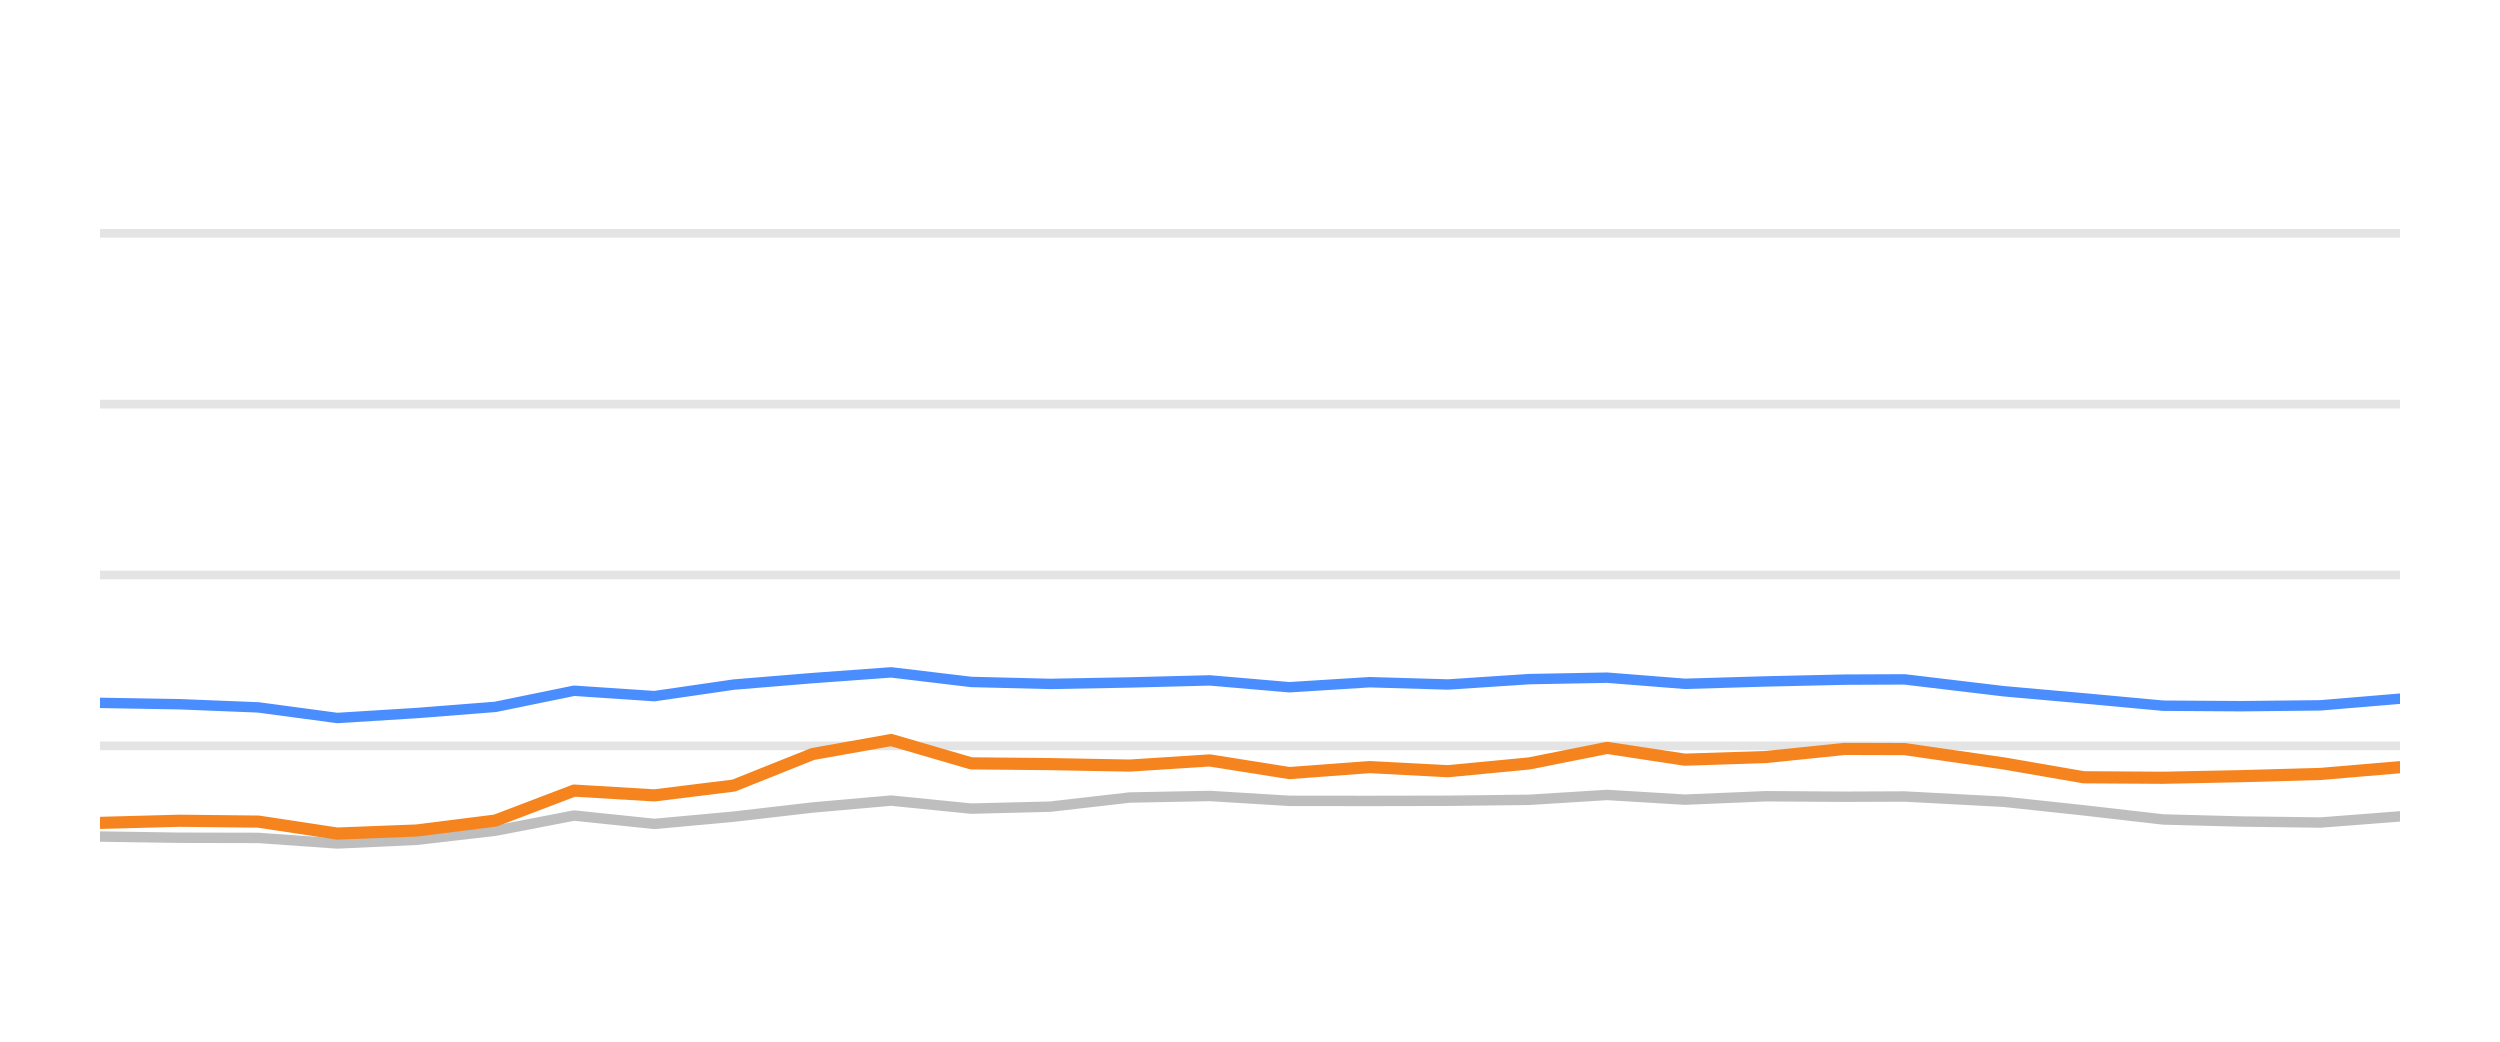
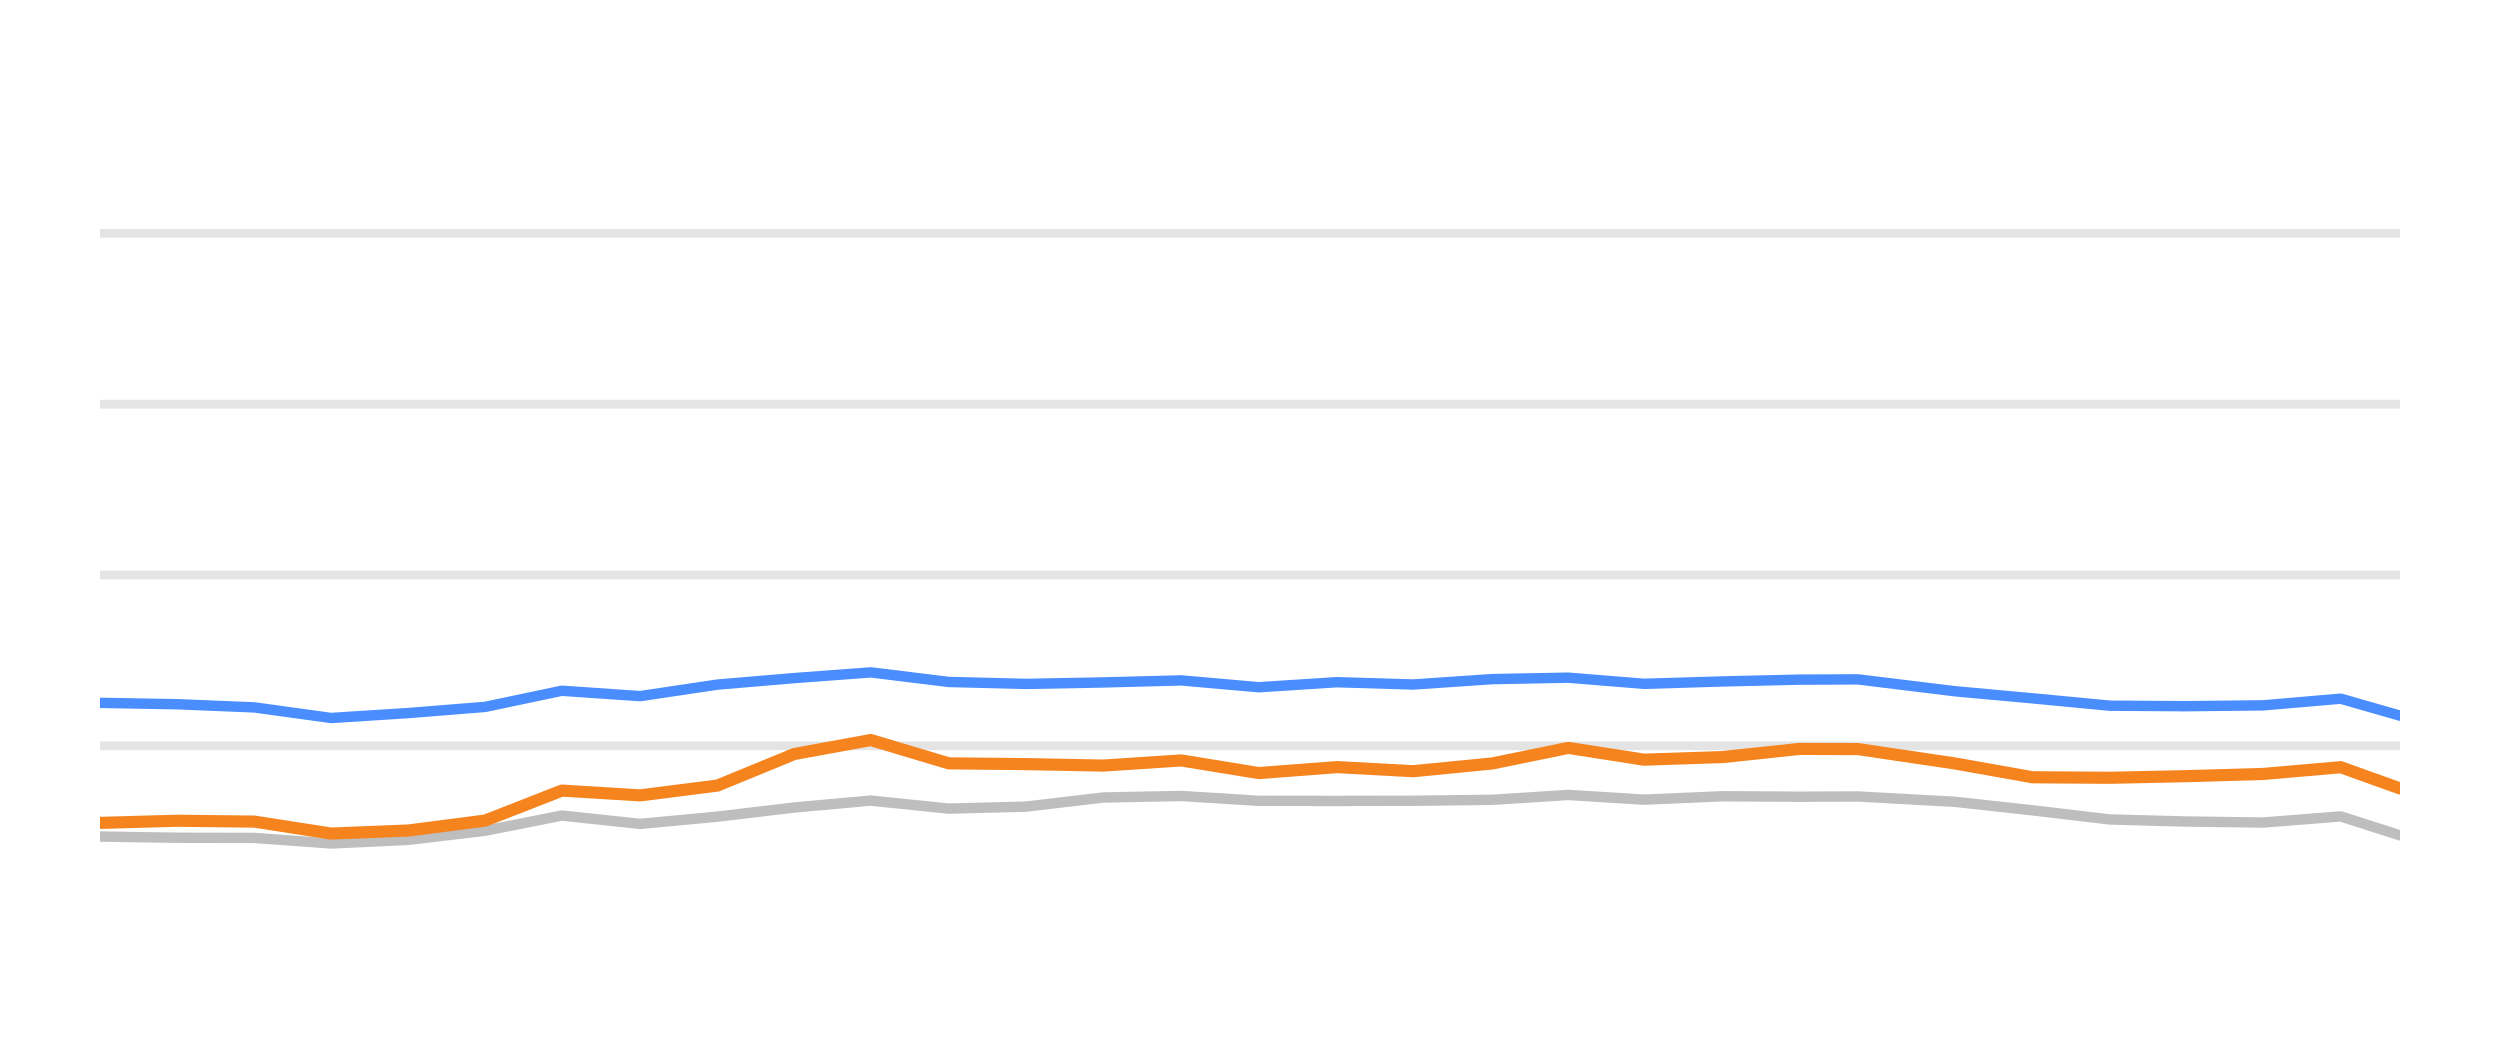
<svg xmlns="http://www.w3.org/2000/svg" width="144pt" height="60pt" viewBox="0 0 144 60" version="1.1">
  <defs>
    <style type="text/css">*{stroke-linejoin: round; stroke-linecap: butt}</style>
  </defs>
  <g id="figure_1">
    <g id="patch_1">
      <path d="M 0 60  L 144 60  L 144 0  L 0 0  L 0 60  z " style="fill: none; opacity: 0" />
    </g>
    <g id="axes_1">
      <g id="patch_2">
        <path d="M 5.76 52.8  L 138.24 52.8  L 138.24 3.6  L 5.76 3.6  L 5.76 52.8  z " style="fill: none" />
      </g>
      <g id="matplotlib.axis_1" />
      <g id="matplotlib.axis_2" />
      <g id="line2d_1">
-         <path d="M 5.76 42.96  L 138.24 42.96  " clip-path="url(#p97b9ca5e0a)" style="fill: none; stroke: #b2b2b2; stroke-opacity: 0.35; stroke-width: 0.5; stroke-linecap: square" />
+         <path d="M 5.76 42.96  L 138.24 42.96  " clip-path="url(#p7eef2e76c8)" style="fill: none; stroke: #b2b2b2; stroke-opacity: 0.35; stroke-width: 0.5; stroke-linecap: square" />
      </g>
      <g id="line2d_2">
-         <path d="M 5.76 33.12  L 138.24 33.12  " clip-path="url(#p97b9ca5e0a)" style="fill: none; stroke: #b2b2b2; stroke-opacity: 0.35; stroke-width: 0.5; stroke-linecap: square" />
+         <path d="M 5.76 33.12  L 138.24 33.12  " clip-path="url(#p7eef2e76c8)" style="fill: none; stroke: #b2b2b2; stroke-opacity: 0.35; stroke-width: 0.5; stroke-linecap: square" />
      </g>
      <g id="line2d_3">
-         <path d="M 5.76 23.28  L 138.24 23.28  " clip-path="url(#p97b9ca5e0a)" style="fill: none; stroke: #b2b2b2; stroke-opacity: 0.35; stroke-width: 0.5; stroke-linecap: square" />
+         <path d="M 5.76 23.28  L 138.24 23.28  " clip-path="url(#p7eef2e76c8)" style="fill: none; stroke: #b2b2b2; stroke-opacity: 0.35; stroke-width: 0.5; stroke-linecap: square" />
      </g>
      <g id="line2d_4">
-         <path d="M 5.76 13.44  L 138.24 13.44  " clip-path="url(#p97b9ca5e0a)" style="fill: none; stroke: #b2b2b2; stroke-opacity: 0.35; stroke-width: 0.5; stroke-linecap: square" />
+         <path d="M 5.76 13.44  L 138.24 13.44  " clip-path="url(#p7eef2e76c8)" style="fill: none; stroke: #b2b2b2; stroke-opacity: 0.35; stroke-width: 0.5; stroke-linecap: square" />
      </g>
      <g id="line2d_5">
-         <path d="M 5.76 48.185  L 10.337 48.254  L 14.882 48.264  L 19.423 48.584  L 24.007 48.372  L 28.533 47.85  L 33.066 46.975  L 37.693 47.457  L 42.268 47.039  L 46.809 46.512  L 51.33 46.114  L 55.94 46.576  L 60.494 46.463  L 65.071 45.937  L 69.684 45.848  L 74.268 46.128  L 78.889 46.133  L 83.408 46.124  L 88.082 46.069  L 92.572 45.789  L 97.045 46.06  L 101.722 45.863  L 106.257 45.892  L 109.699 45.878  L 115.426 46.183  L 120.022 46.675  L 124.592 47.201  L 129.091 47.319  L 133.663 47.378  L 138.24 47.024  " clip-path="url(#p97b9ca5e0a)" style="fill: none; stroke: #bebebe; stroke-width: 0.6; stroke-linecap: round" />
+         <path d="M 5.76 48.185  L 10.219 48.254  L 14.647 48.264  L 19.07 48.584  L 23.537 48.372  L 27.946 47.85  L 32.362 46.975  L 36.87 47.457  L 41.327 47.039  L 45.75 46.512  L 50.155 46.114  L 54.646 46.576  L 59.083 46.463  L 63.542 45.937  L 68.036 45.848  L 72.502 46.128  L 77.004 46.133  L 81.406 46.124  L 85.96 46.069  L 90.334 45.789  L 94.692 46.06  L 99.248 45.863  L 103.666 45.892  L 107.019 45.878  L 112.599 46.183  L 117.076 46.675  L 121.528 47.201  L 125.911 47.319  L 130.366 47.378  L 134.825 47.024  L 138.24 48.116  " clip-path="url(#p7eef2e76c8)" style="fill: none; stroke: #bebebe; stroke-width: 0.6; stroke-linecap: round" />
      </g>
      <g id="line2d_6">
-         <path d="M 5.76 40.485  L 10.337 40.564  L 14.882 40.746  L 19.423 41.356  L 24.007 41.071  L 28.533 40.716  L 33.066 39.787  L 37.693 40.097  L 42.268 39.432  L 46.809 39.058  L 51.33 38.729  L 55.94 39.28  L 60.494 39.393  L 65.071 39.309  L 69.684 39.191  L 74.268 39.585  L 78.889 39.295  L 83.408 39.427  L 88.082 39.117  L 92.572 39.034  L 97.045 39.388  L 101.722 39.25  L 106.257 39.147  L 109.699 39.132  L 115.426 39.816  L 120.022 40.224  L 124.592 40.648  L 129.091 40.677  L 133.663 40.628  L 138.24 40.244  " clip-path="url(#p97b9ca5e0a)" style="fill: none; stroke: #4a8dff; stroke-width: 0.6; stroke-linecap: round" />
+         <path d="M 5.76 40.485  L 10.219 40.564  L 14.647 40.746  L 19.07 41.356  L 23.537 41.071  L 27.946 40.716  L 32.362 39.787  L 36.87 40.097  L 41.327 39.432  L 45.75 39.058  L 50.155 38.729  L 54.646 39.28  L 59.083 39.393  L 63.542 39.309  L 68.036 39.191  L 72.502 39.585  L 77.004 39.295  L 81.406 39.427  L 85.96 39.117  L 90.334 39.034  L 94.692 39.388  L 99.248 39.25  L 103.666 39.147  L 107.019 39.132  L 112.599 39.816  L 117.076 40.224  L 121.528 40.648  L 125.911 40.677  L 130.366 40.628  L 134.825 40.244  L 138.24 41.223  " clip-path="url(#p7eef2e76c8)" style="fill: none; stroke: #4a8dff; stroke-width: 0.6; stroke-linecap: round" />
      </g>
      <g id="line2d_7">
-         <path d="M 5.76 47.398  L 10.337 47.275  L 14.882 47.324  L 19.423 48.013  L 24.007 47.836  L 28.533 47.265  L 33.066 45.538  L 37.693 45.814  L 42.268 45.248  L 46.809 43.432  L 51.33 42.625  L 55.94 43.969  L 60.494 44.013  L 65.071 44.097  L 69.684 43.801  L 74.268 44.529  L 78.889 44.185  L 83.408 44.421  L 88.082 43.974  L 92.572 43.078  L 97.045 43.757  L 101.722 43.605  L 106.257 43.137  L 109.699 43.147  L 115.426 43.974  L 120.022 44.771  L 124.592 44.8  L 129.091 44.707  L 133.663 44.579  L 138.24 44.19  " clip-path="url(#p97b9ca5e0a)" style="fill: none; stroke: #f5841e; stroke-width: 0.7; stroke-linecap: round" />
+         <path d="M 5.76 47.398  L 10.219 47.275  L 14.647 47.324  L 19.07 48.013  L 23.537 47.836  L 27.946 47.265  L 32.362 45.538  L 36.87 45.814  L 41.327 45.248  L 45.75 43.432  L 50.155 42.625  L 54.646 43.969  L 59.083 44.013  L 63.542 44.097  L 68.036 43.801  L 72.502 44.529  L 77.004 44.185  L 81.406 44.421  L 85.96 43.974  L 90.334 43.078  L 94.692 43.757  L 99.248 43.605  L 103.666 43.137  L 107.019 43.147  L 112.599 43.974  L 117.076 44.771  L 121.528 44.8  L 125.911 44.707  L 130.366 44.579  L 134.825 44.19  L 138.24 45.415  " clip-path="url(#p7eef2e76c8)" style="fill: none; stroke: #f5841e; stroke-width: 0.7; stroke-linecap: round" />
      </g>
    </g>
  </g>
  <defs>
-     <clipPath id="p97b9ca5e0a">
+     <clipPath id="p7eef2e76c8">
      <rect x="5.76" y="3.6" width="132.48" height="49.2" />
    </clipPath>
  </defs>
</svg>
